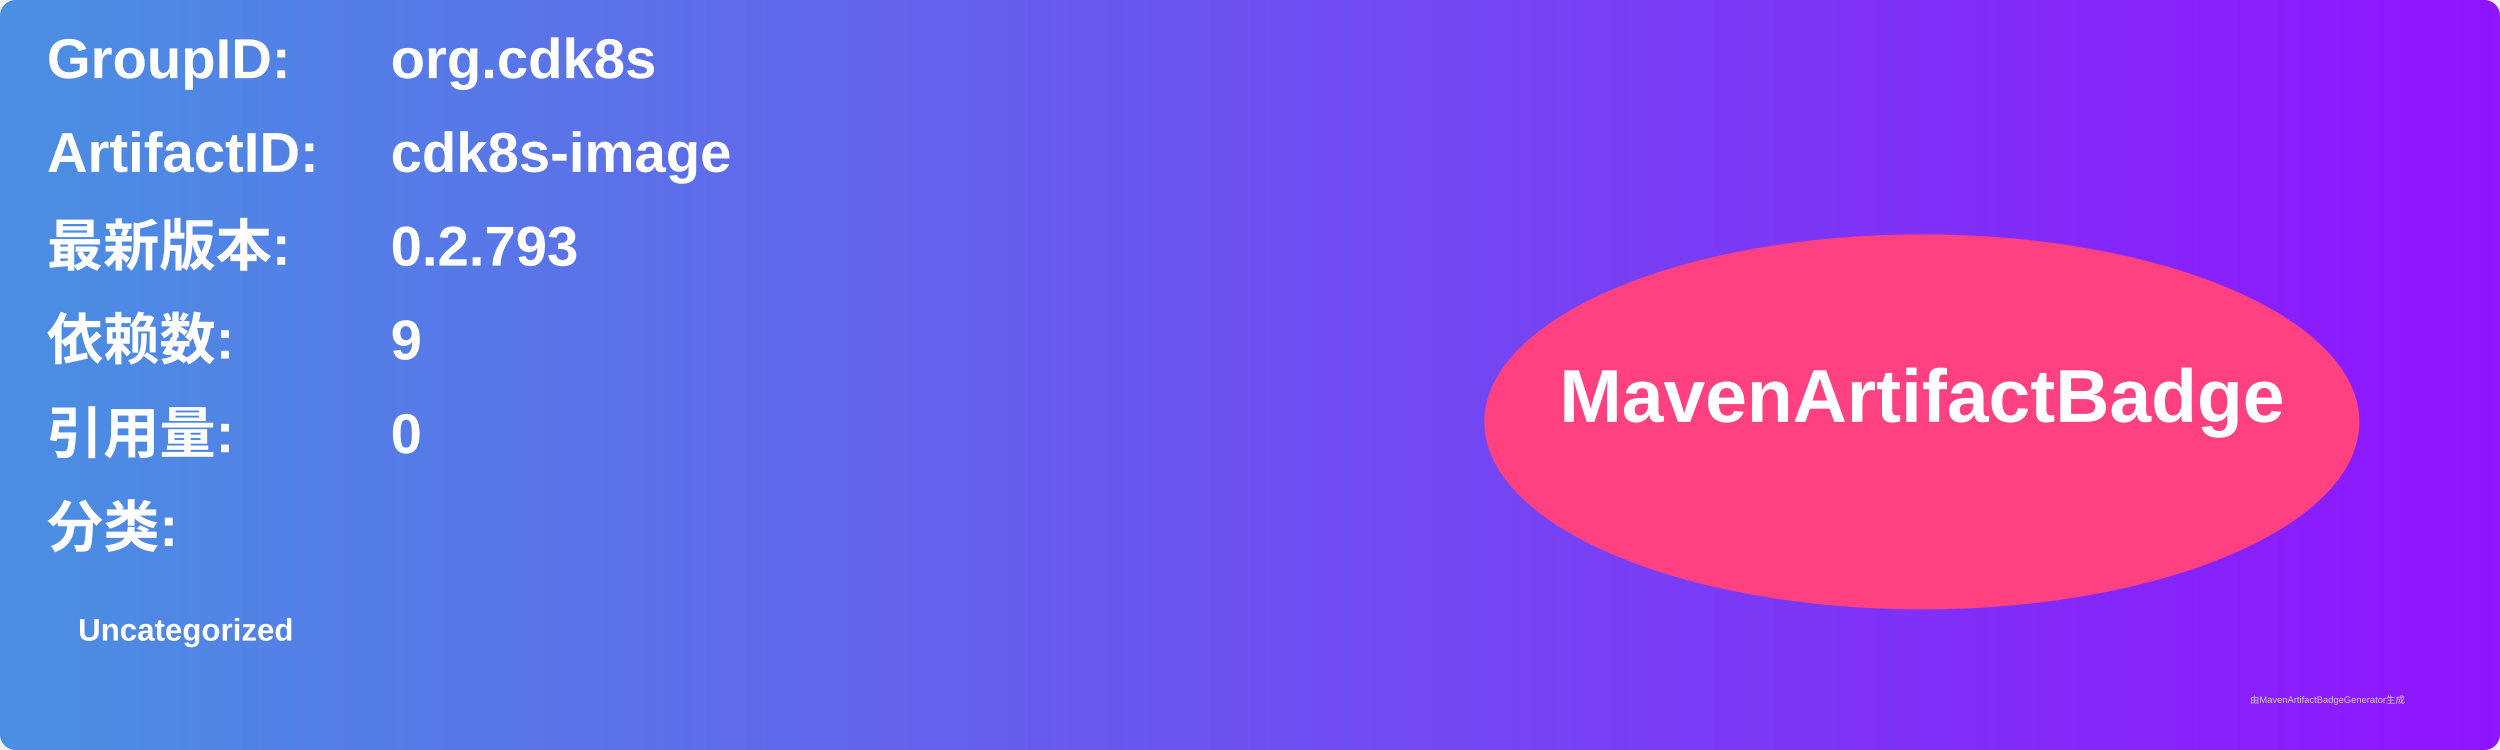
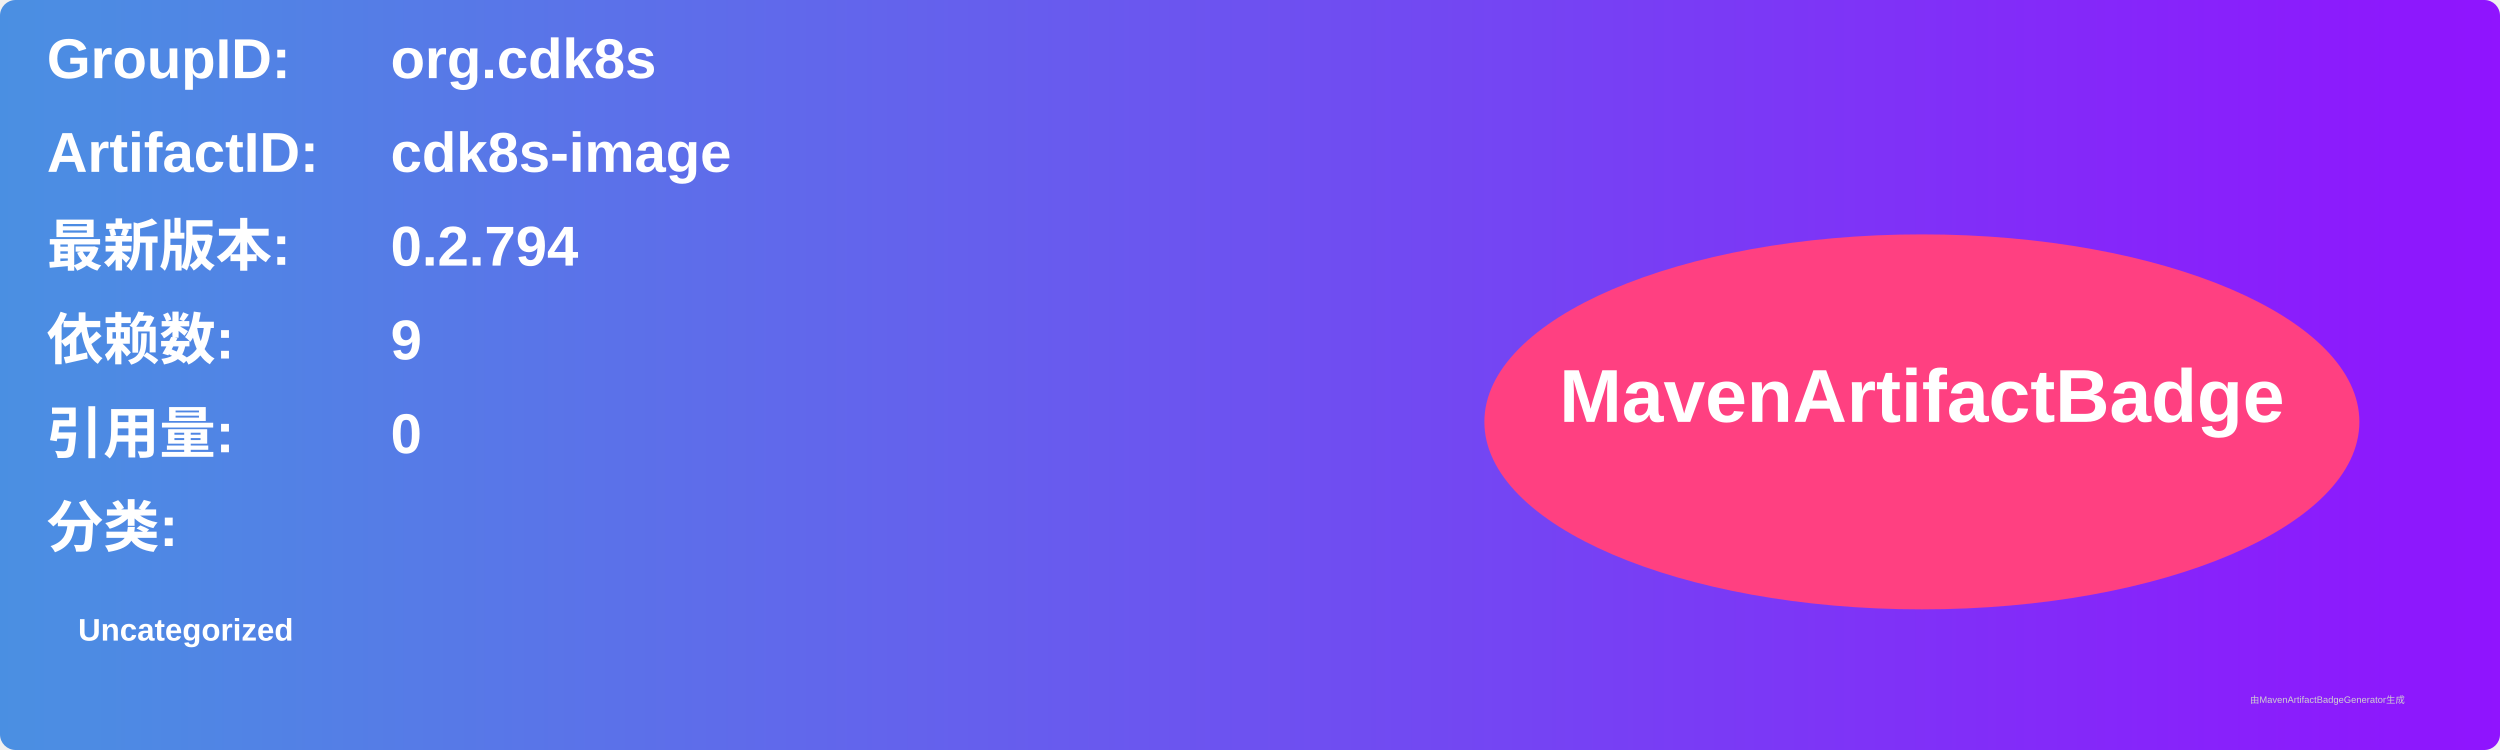
<svg xmlns="http://www.w3.org/2000/svg" width="800" height="240" viewBox="0 0 800 240">
  <linearGradient id="grad" x1="0%" y1="0%" x2="100%" y2="0%">
    <stop offset="0%" stop-color="#4a90e2" />
    <stop offset="100%" stop-color="#9013fe" />
  </linearGradient>
  <rect width="100%" height="100%" rx="5" ry="5" fill="url(#grad)" />
  <g transform="translate(15, 15)">
    <text x="0" y="10" font-family="Arial" font-size="18" fill="white" font-weight="bold" width="260">GroupID:</text>
    <text x="110" y="10" font-family="Arial" font-size="18" fill="white" font-weight="bold" width="460">org.cdk8s</text>
    <text x="0" y="40" font-family="Arial" font-size="18" fill="white" font-weight="bold" width="260">ArtifactID:</text>
    <text x="110" y="40" font-family="Arial" font-size="18" fill="white" font-weight="bold" width="460">cdk8s-image</text>
    <text x="0" y="70" font-family="Arial" font-size="18" fill="white" font-weight="bold">最新版本:</text>
    <text x="110" y="70" font-family="Arial" font-size="18" fill="white" font-weight="bold">
-       <tspan font-weight="bold">0.2.793</tspan>
+       <tspan font-weight="bold">0.2.794</tspan>
    </text>
    <text x="0" y="100" font-family="Arial" font-size="18" fill="white" font-weight="bold">依赖数: </text>
    <text x="110" y="100" font-family="Arial" font-size="18" fill="white">
      <tspan font-weight="bold">9</tspan>
    </text>
    <text x="0" y="130" font-family="Arial" font-size="18" fill="white" font-weight="bold">引用量: </text>
    <text x="110" y="130" font-family="Arial" font-size="18" fill="white">
      <tspan font-weight="bold">0</tspan>
    </text>
    <text x="0" y="160" font-family="Arial" font-size="18" fill="white" font-weight="bold">分类:</text>
    <text x="10" y="190" font-family="Arial" font-size="10" fill="white">
      <tspan font-weight="bold">Uncategorized</tspan>
    </text>
    <ellipse cx="600" cy="120" rx="140" ry="60" fill="#ff4081" />
    <text x="600" y="120" text-anchor="middle" font-family="Arial" font-size="24" fill="white" font-weight="bold">MavenArtifactBadge</text>
  </g>
  <text x="720" y="225" font-family="Arial" font-size="3" fill="#d0d0d0">由MavenArtifactBadgeGenerator生成</text>
</svg>
